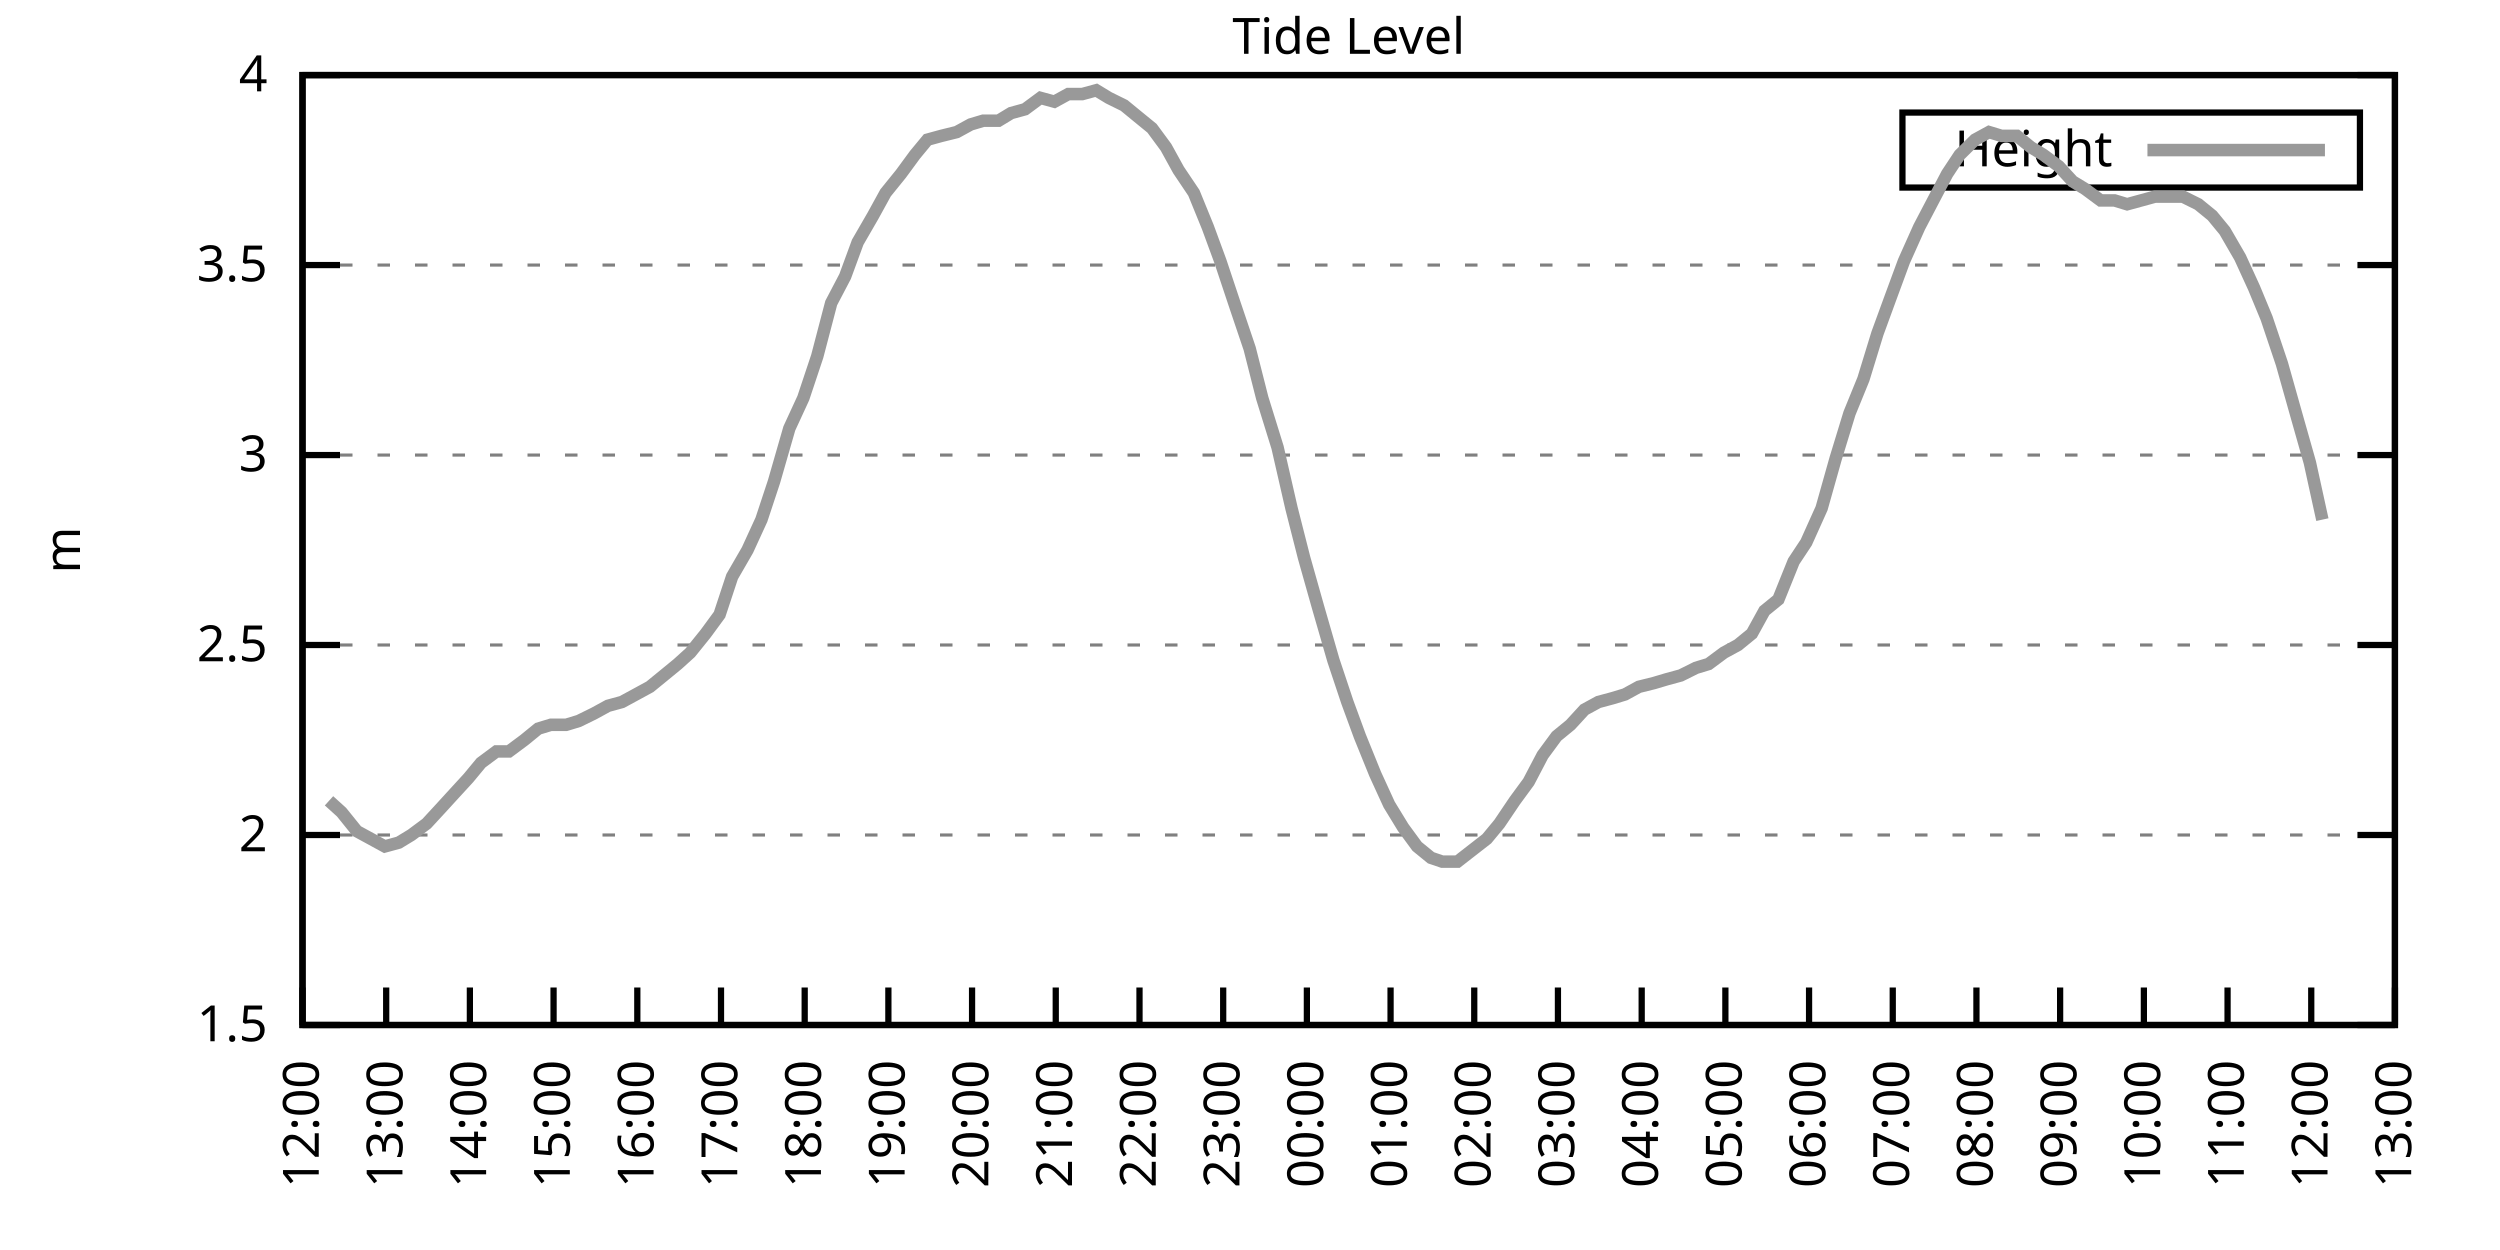
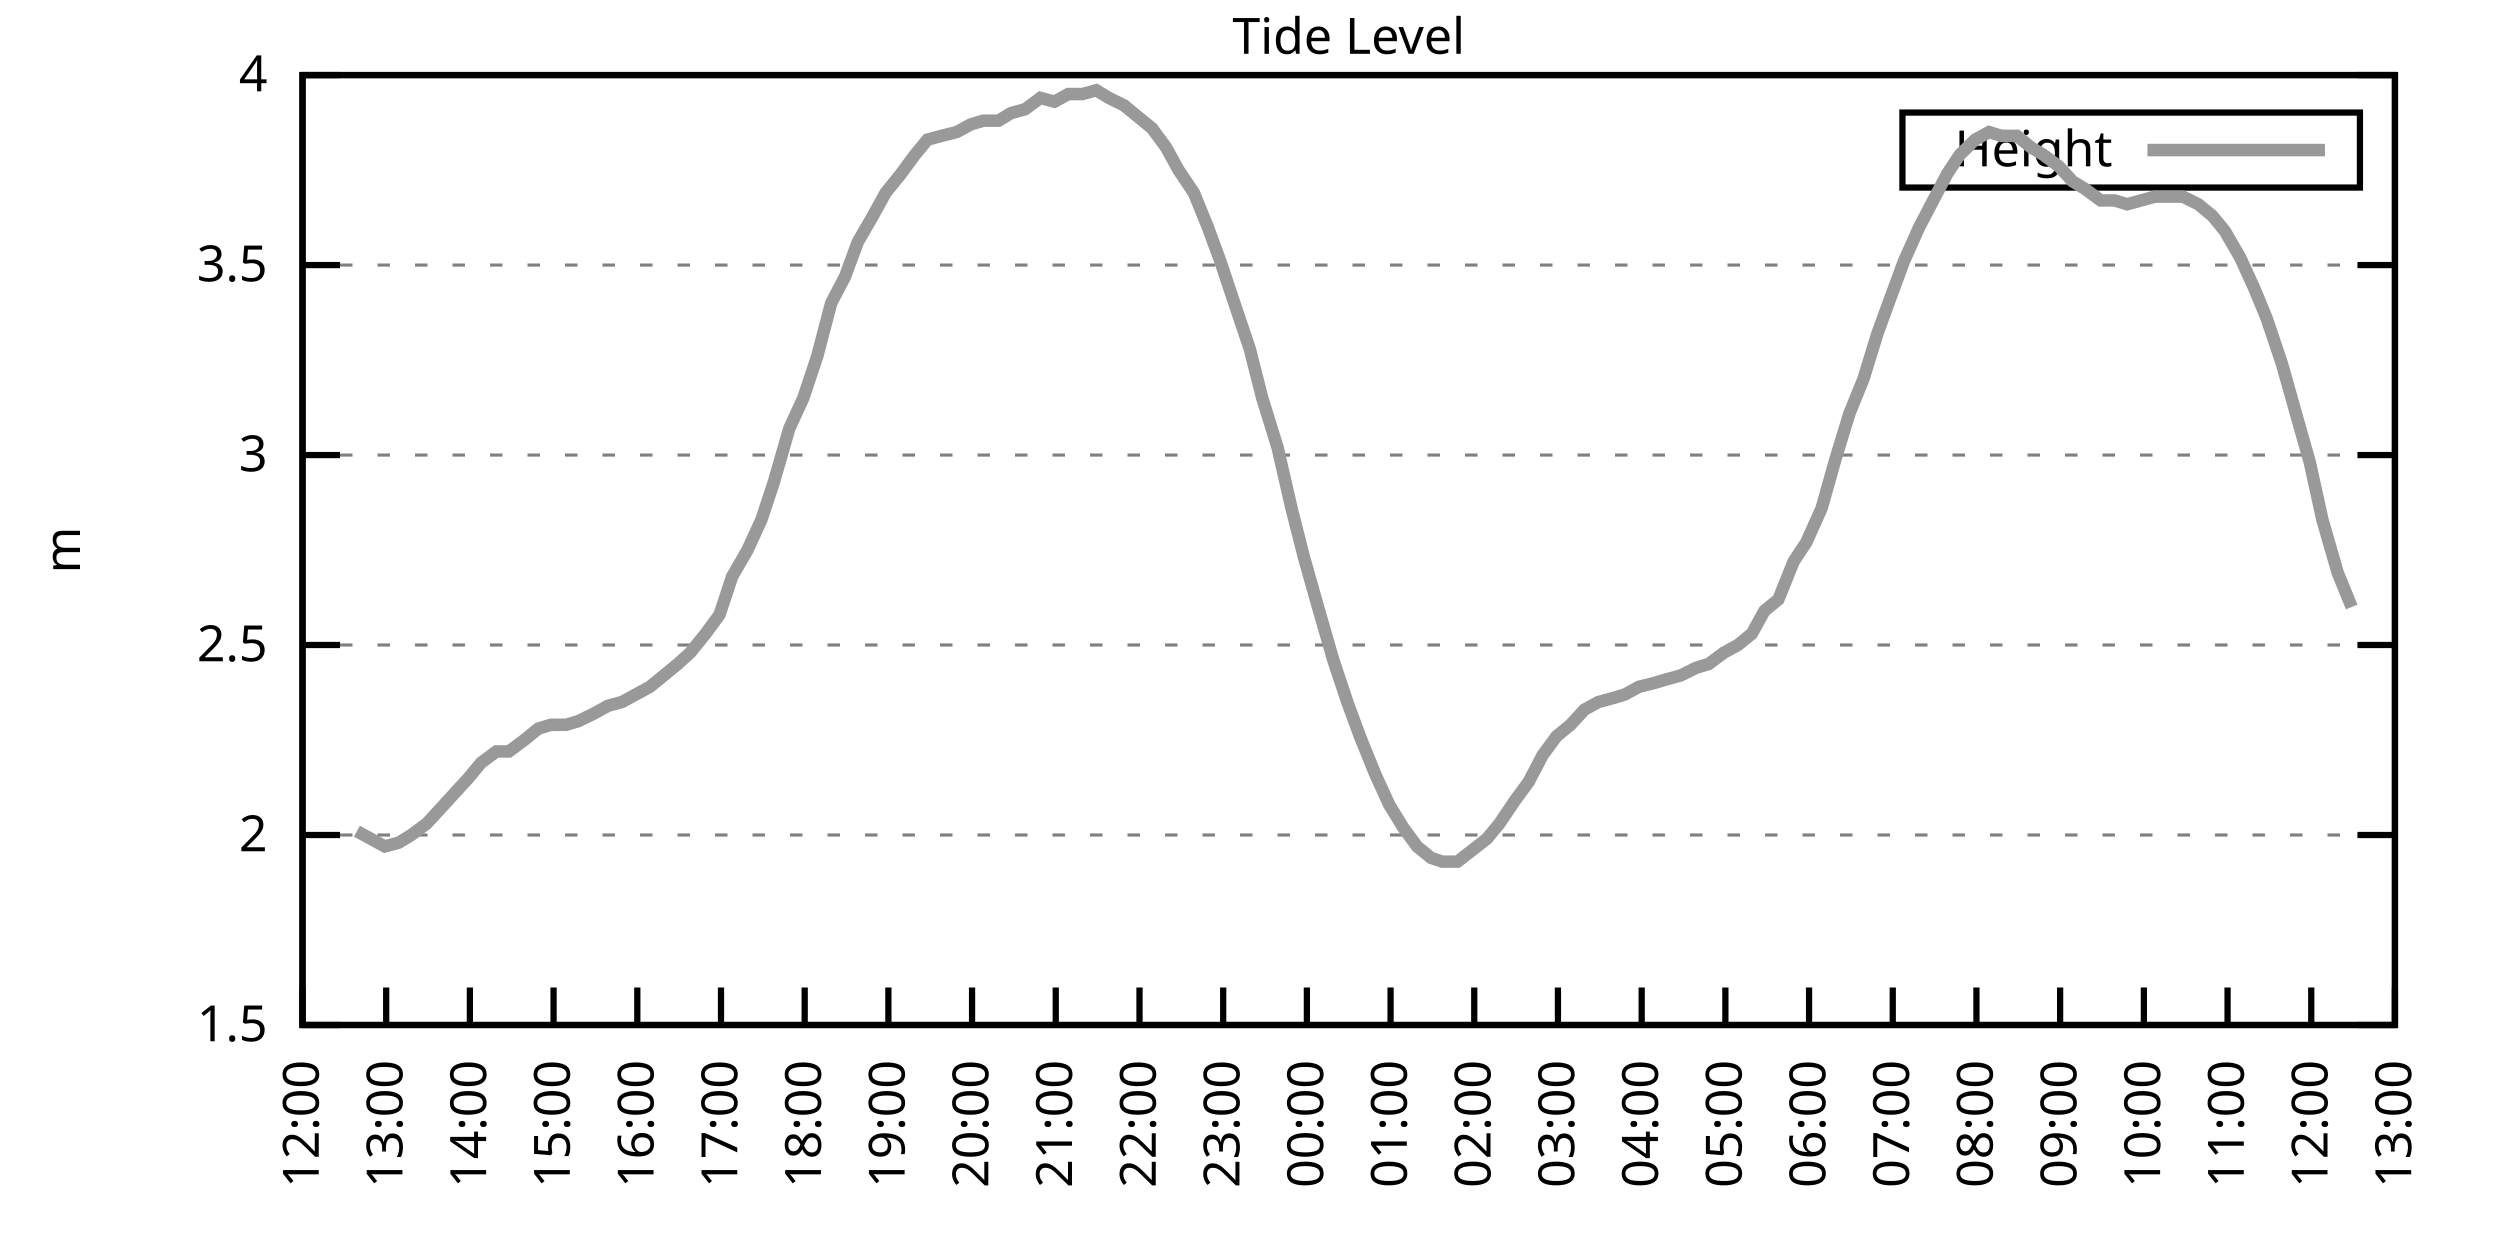
<svg xmlns="http://www.w3.org/2000/svg" xmlns:xlink="http://www.w3.org/1999/xlink" width="400" height="200" viewBox="0 0 400 200">
  <g id="gnuplot_canvas">
    <rect x="0" y="0" width="400" height="200" fill="none" />
    <defs>
      <circle id="gpDot" r="0.5" stroke-width="0.5" stroke="currentColor" />
      <path id="gpPt0" stroke-width="0.333" stroke="currentColor" d="M-1,0 h2 M0,-1 v2" />
      <path id="gpPt1" stroke-width="0.333" stroke="currentColor" d="M-1,-1 L1,1 M1,-1 L-1,1" />
      <path id="gpPt2" stroke-width="0.333" stroke="currentColor" d="M-1,0 L1,0 M0,-1 L0,1 M-1,-1 L1,1 M-1,1 L1,-1" />
      <rect id="gpPt3" stroke-width="0.333" stroke="currentColor" x="-1" y="-1" width="2" height="2" />
      <rect id="gpPt4" stroke-width="0.333" stroke="currentColor" fill="currentColor" x="-1" y="-1" width="2" height="2" />
      <circle id="gpPt5" stroke-width="0.333" stroke="currentColor" cx="0" cy="0" r="1" />
      <use xlink:href="#gpPt5" id="gpPt6" fill="currentColor" stroke="none" />
      <path id="gpPt7" stroke-width="0.333" stroke="currentColor" d="M0,-1.33 L-1.33,0.67 L1.33,0.67 z" />
      <use xlink:href="#gpPt7" id="gpPt8" fill="currentColor" stroke="none" />
      <use xlink:href="#gpPt7" id="gpPt9" stroke="currentColor" transform="rotate(180)" />
      <use xlink:href="#gpPt9" id="gpPt10" fill="currentColor" stroke="none" />
      <use xlink:href="#gpPt3" id="gpPt11" stroke="currentColor" transform="rotate(45)" />
      <use xlink:href="#gpPt11" id="gpPt12" fill="currentColor" stroke="none" />
      <path id="gpPt13" stroke-width="0.333" stroke="currentColor" d="M0,1.330 L1.265,0.411 L0.782,-1.067 L-0.782,-1.076 L-1.265,0.411 z" />
      <use xlink:href="#gpPt13" id="gpPt14" fill="currentColor" stroke="none" />
      <filter id="textbox" filterUnits="objectBoundingBox" x="0" y="0" height="1" width="1">
        <feFlood flood-color="white" flood-opacity="1" result="bgnd" />
        <feComposite in="SourceGraphic" in2="bgnd" operator="atop" />
      </filter>
      <filter id="greybox" filterUnits="objectBoundingBox" x="0" y="0" height="1" width="1">
        <feFlood flood-color="lightgrey" flood-opacity="1" result="grey" />
        <feComposite in="SourceGraphic" in2="grey" operator="atop" />
      </filter>
    </defs>
    <g fill="none" color="white" stroke="currentColor" stroke-width="1.00" stroke-linecap="butt" stroke-linejoin="miter">
</g>
    <g fill="none" color="black" stroke="currentColor" stroke-width="1.00" stroke-linecap="butt" stroke-linejoin="miter">
      <g stroke="none" shape-rendering="crispEdges">
        <polygon fill="rgb(255, 255, 255)" points="48.40,164.00 383.18,164.00 383.18,12.02 48.40,12.02 " />
      </g>
    </g>
    <g fill="none" color="black" stroke="currentColor" stroke-width="1.00" stroke-linecap="butt" stroke-linejoin="miter">
</g>
    <g fill="none" color="black" stroke="black" stroke-width="0.50" stroke-linecap="butt" stroke-linejoin="miter">
</g>
    <g fill="none" color="gray" stroke="currentColor" stroke-width="0.50" stroke-linecap="butt" stroke-linejoin="miter">
      <path stroke="gray" stroke-dasharray="2,4" class="gridline" d="M48.40,164.00 L383.19,164.00  " />
    </g>
    <g fill="none" color="gray" stroke="gray" stroke-width="1.00" stroke-linecap="butt" stroke-linejoin="miter">
</g>
    <g fill="none" color="black" stroke="currentColor" stroke-width="1.00" stroke-linecap="butt" stroke-linejoin="miter">
      <path stroke="black" d="M48.40,164.00 L54.40,164.00 M383.19,164.00 L377.19,164.00  " />
      <g transform="translate(42.80,166.60)" stroke="none" fill="black" font-family="Sans" font-size="8.00" text-anchor="end">
        <text>
          <tspan font-family="Sans"> 1.5</tspan>
        </text>
      </g>
    </g>
    <g fill="none" color="black" stroke="currentColor" stroke-width="1.00" stroke-linecap="butt" stroke-linejoin="miter">
</g>
    <g fill="none" color="black" stroke="black" stroke-width="0.50" stroke-linecap="butt" stroke-linejoin="miter">
</g>
    <g fill="none" color="gray" stroke="currentColor" stroke-width="0.50" stroke-linecap="butt" stroke-linejoin="miter">
      <path stroke="gray" stroke-dasharray="2,4" class="gridline" d="M48.40,133.60 L383.19,133.60  " />
    </g>
    <g fill="none" color="gray" stroke="gray" stroke-width="1.00" stroke-linecap="butt" stroke-linejoin="miter">
</g>
    <g fill="none" color="black" stroke="currentColor" stroke-width="1.00" stroke-linecap="butt" stroke-linejoin="miter">
      <path stroke="black" d="M48.40,133.60 L54.40,133.60 M383.19,133.60 L377.19,133.60  " />
      <g transform="translate(42.80,136.20)" stroke="none" fill="black" font-family="Sans" font-size="8.00" text-anchor="end">
        <text>
          <tspan font-family="Sans"> 2</tspan>
        </text>
      </g>
    </g>
    <g fill="none" color="black" stroke="currentColor" stroke-width="1.00" stroke-linecap="butt" stroke-linejoin="miter">
</g>
    <g fill="none" color="black" stroke="black" stroke-width="0.50" stroke-linecap="butt" stroke-linejoin="miter">
</g>
    <g fill="none" color="gray" stroke="currentColor" stroke-width="0.50" stroke-linecap="butt" stroke-linejoin="miter">
      <path stroke="gray" stroke-dasharray="2,4" class="gridline" d="M48.40,103.20 L383.19,103.20  " />
    </g>
    <g fill="none" color="gray" stroke="gray" stroke-width="1.00" stroke-linecap="butt" stroke-linejoin="miter">
</g>
    <g fill="none" color="black" stroke="currentColor" stroke-width="1.00" stroke-linecap="butt" stroke-linejoin="miter">
      <path stroke="black" d="M48.40,103.20 L54.40,103.20 M383.19,103.20 L377.19,103.20  " />
      <g transform="translate(42.80,105.80)" stroke="none" fill="black" font-family="Sans" font-size="8.00" text-anchor="end">
        <text>
          <tspan font-family="Sans"> 2.5</tspan>
        </text>
      </g>
    </g>
    <g fill="none" color="black" stroke="currentColor" stroke-width="1.00" stroke-linecap="butt" stroke-linejoin="miter">
</g>
    <g fill="none" color="black" stroke="black" stroke-width="0.50" stroke-linecap="butt" stroke-linejoin="miter">
</g>
    <g fill="none" color="gray" stroke="currentColor" stroke-width="0.50" stroke-linecap="butt" stroke-linejoin="miter">
      <path stroke="gray" stroke-dasharray="2,4" class="gridline" d="M48.40,72.81 L383.19,72.81  " />
    </g>
    <g fill="none" color="gray" stroke="gray" stroke-width="1.00" stroke-linecap="butt" stroke-linejoin="miter">
</g>
    <g fill="none" color="black" stroke="currentColor" stroke-width="1.00" stroke-linecap="butt" stroke-linejoin="miter">
      <path stroke="black" d="M48.40,72.81 L54.40,72.81 M383.19,72.81 L377.19,72.81  " />
      <g transform="translate(42.80,75.41)" stroke="none" fill="black" font-family="Sans" font-size="8.00" text-anchor="end">
        <text>
          <tspan font-family="Sans"> 3</tspan>
        </text>
      </g>
    </g>
    <g fill="none" color="black" stroke="currentColor" stroke-width="1.00" stroke-linecap="butt" stroke-linejoin="miter">
</g>
    <g fill="none" color="black" stroke="black" stroke-width="0.50" stroke-linecap="butt" stroke-linejoin="miter">
</g>
    <g fill="none" color="gray" stroke="currentColor" stroke-width="0.50" stroke-linecap="butt" stroke-linejoin="miter">
      <path stroke="gray" stroke-dasharray="2,4" class="gridline" d="M48.40,42.41 L383.19,42.41  " />
    </g>
    <g fill="none" color="gray" stroke="gray" stroke-width="1.00" stroke-linecap="butt" stroke-linejoin="miter">
</g>
    <g fill="none" color="black" stroke="currentColor" stroke-width="1.00" stroke-linecap="butt" stroke-linejoin="miter">
      <path stroke="black" d="M48.40,42.41 L54.40,42.41 M383.19,42.41 L377.19,42.41  " />
      <g transform="translate(42.80,45.01)" stroke="none" fill="black" font-family="Sans" font-size="8.00" text-anchor="end">
        <text>
          <tspan font-family="Sans"> 3.5</tspan>
        </text>
      </g>
    </g>
    <g fill="none" color="black" stroke="currentColor" stroke-width="1.00" stroke-linecap="butt" stroke-linejoin="miter">
</g>
    <g fill="none" color="black" stroke="black" stroke-width="0.50" stroke-linecap="butt" stroke-linejoin="miter">
</g>
    <g fill="none" color="gray" stroke="currentColor" stroke-width="0.50" stroke-linecap="butt" stroke-linejoin="miter">
      <path stroke="gray" stroke-dasharray="2,4" class="gridline" d="M48.40,12.01 L383.19,12.01  " />
    </g>
    <g fill="none" color="gray" stroke="gray" stroke-width="1.00" stroke-linecap="butt" stroke-linejoin="miter">
</g>
    <g fill="none" color="black" stroke="currentColor" stroke-width="1.00" stroke-linecap="butt" stroke-linejoin="miter">
      <path stroke="black" d="M48.40,12.01 L54.40,12.01 M383.19,12.01 L377.19,12.01  " />
      <g transform="translate(42.80,14.61)" stroke="none" fill="black" font-family="Sans" font-size="8.00" text-anchor="end">
        <text>
          <tspan font-family="Sans"> 4</tspan>
        </text>
      </g>
    </g>
    <g fill="none" color="black" stroke="currentColor" stroke-width="1.00" stroke-linecap="butt" stroke-linejoin="miter">
      <path stroke="black" d="M48.40,164.00 L48.40,158.00  " />
      <g transform="translate(51.00,169.60) rotate(270.00)" stroke="none" fill="black" font-family="Sans" font-size="8.00" text-anchor="end">
        <text>
          <tspan font-family="Sans">12:00</tspan>
        </text>
      </g>
    </g>
    <g fill="none" color="black" stroke="currentColor" stroke-width="1.00" stroke-linecap="butt" stroke-linejoin="miter">
      <path stroke="black" d="M61.79,164.00 L61.79,158.00  " />
      <g transform="translate(64.39,169.60) rotate(270.00)" stroke="none" fill="black" font-family="Sans" font-size="8.00" text-anchor="end">
        <text>
          <tspan font-family="Sans">13:00</tspan>
        </text>
      </g>
    </g>
    <g fill="none" color="black" stroke="currentColor" stroke-width="1.00" stroke-linecap="butt" stroke-linejoin="miter">
      <path stroke="black" d="M75.18,164.00 L75.18,158.00  " />
      <g transform="translate(77.78,169.60) rotate(270.00)" stroke="none" fill="black" font-family="Sans" font-size="8.00" text-anchor="end">
        <text>
          <tspan font-family="Sans">14:00</tspan>
        </text>
      </g>
    </g>
    <g fill="none" color="black" stroke="currentColor" stroke-width="1.00" stroke-linecap="butt" stroke-linejoin="miter">
      <path stroke="black" d="M88.57,164.00 L88.57,158.00  " />
      <g transform="translate(91.17,169.60) rotate(270.00)" stroke="none" fill="black" font-family="Sans" font-size="8.00" text-anchor="end">
        <text>
          <tspan font-family="Sans">15:00</tspan>
        </text>
      </g>
    </g>
    <g fill="none" color="black" stroke="currentColor" stroke-width="1.00" stroke-linecap="butt" stroke-linejoin="miter">
      <path stroke="black" d="M101.97,164.00 L101.97,158.00  " />
      <g transform="translate(104.57,169.60) rotate(270.00)" stroke="none" fill="black" font-family="Sans" font-size="8.00" text-anchor="end">
        <text>
          <tspan font-family="Sans">16:00</tspan>
        </text>
      </g>
    </g>
    <g fill="none" color="black" stroke="currentColor" stroke-width="1.00" stroke-linecap="butt" stroke-linejoin="miter">
      <path stroke="black" d="M115.36,164.00 L115.36,158.00  " />
      <g transform="translate(117.96,169.60) rotate(270.00)" stroke="none" fill="black" font-family="Sans" font-size="8.00" text-anchor="end">
        <text>
          <tspan font-family="Sans">17:00</tspan>
        </text>
      </g>
    </g>
    <g fill="none" color="black" stroke="currentColor" stroke-width="1.00" stroke-linecap="butt" stroke-linejoin="miter">
      <path stroke="black" d="M128.75,164.00 L128.75,158.00  " />
      <g transform="translate(131.35,169.60) rotate(270.00)" stroke="none" fill="black" font-family="Sans" font-size="8.00" text-anchor="end">
        <text>
          <tspan font-family="Sans">18:00</tspan>
        </text>
      </g>
    </g>
    <g fill="none" color="black" stroke="currentColor" stroke-width="1.00" stroke-linecap="butt" stroke-linejoin="miter">
      <path stroke="black" d="M142.14,164.00 L142.14,158.00  " />
      <g transform="translate(144.74,169.60) rotate(270.00)" stroke="none" fill="black" font-family="Sans" font-size="8.00" text-anchor="end">
        <text>
          <tspan font-family="Sans">19:00</tspan>
        </text>
      </g>
    </g>
    <g fill="none" color="black" stroke="currentColor" stroke-width="1.00" stroke-linecap="butt" stroke-linejoin="miter">
      <path stroke="black" d="M155.53,164.00 L155.53,158.00  " />
      <g transform="translate(158.13,169.60) rotate(270.00)" stroke="none" fill="black" font-family="Sans" font-size="8.00" text-anchor="end">
        <text>
          <tspan font-family="Sans">20:00</tspan>
        </text>
      </g>
    </g>
    <g fill="none" color="black" stroke="currentColor" stroke-width="1.00" stroke-linecap="butt" stroke-linejoin="miter">
      <path stroke="black" d="M168.92,164.00 L168.92,158.00  " />
      <g transform="translate(171.52,169.60) rotate(270.00)" stroke="none" fill="black" font-family="Sans" font-size="8.00" text-anchor="end">
        <text>
          <tspan font-family="Sans">21:00</tspan>
        </text>
      </g>
    </g>
    <g fill="none" color="black" stroke="currentColor" stroke-width="1.00" stroke-linecap="butt" stroke-linejoin="miter">
      <path stroke="black" d="M182.32,164.00 L182.32,158.00  " />
      <g transform="translate(184.92,169.60) rotate(270.00)" stroke="none" fill="black" font-family="Sans" font-size="8.00" text-anchor="end">
        <text>
          <tspan font-family="Sans">22:00</tspan>
        </text>
      </g>
    </g>
    <g fill="none" color="black" stroke="currentColor" stroke-width="1.00" stroke-linecap="butt" stroke-linejoin="miter">
      <path stroke="black" d="M195.71,164.00 L195.71,158.00  " />
      <g transform="translate(198.31,169.60) rotate(270.00)" stroke="none" fill="black" font-family="Sans" font-size="8.00" text-anchor="end">
        <text>
          <tspan font-family="Sans">23:00</tspan>
        </text>
      </g>
    </g>
    <g fill="none" color="black" stroke="currentColor" stroke-width="1.00" stroke-linecap="butt" stroke-linejoin="miter">
      <path stroke="black" d="M209.10,164.00 L209.10,158.00  " />
      <g transform="translate(211.70,169.60) rotate(270.00)" stroke="none" fill="black" font-family="Sans" font-size="8.00" text-anchor="end">
        <text>
          <tspan font-family="Sans">00:00</tspan>
        </text>
      </g>
    </g>
    <g fill="none" color="black" stroke="currentColor" stroke-width="1.00" stroke-linecap="butt" stroke-linejoin="miter">
      <path stroke="black" d="M222.49,164.00 L222.49,158.00  " />
      <g transform="translate(225.09,169.60) rotate(270.00)" stroke="none" fill="black" font-family="Sans" font-size="8.00" text-anchor="end">
        <text>
          <tspan font-family="Sans">01:00</tspan>
        </text>
      </g>
    </g>
    <g fill="none" color="black" stroke="currentColor" stroke-width="1.00" stroke-linecap="butt" stroke-linejoin="miter">
      <path stroke="black" d="M235.88,164.00 L235.88,158.00  " />
      <g transform="translate(238.48,169.60) rotate(270.00)" stroke="none" fill="black" font-family="Sans" font-size="8.00" text-anchor="end">
        <text>
          <tspan font-family="Sans">02:00</tspan>
        </text>
      </g>
    </g>
    <g fill="none" color="black" stroke="currentColor" stroke-width="1.00" stroke-linecap="butt" stroke-linejoin="miter">
      <path stroke="black" d="M249.27,164.00 L249.27,158.00  " />
      <g transform="translate(251.87,169.60) rotate(270.00)" stroke="none" fill="black" font-family="Sans" font-size="8.00" text-anchor="end">
        <text>
          <tspan font-family="Sans">03:00</tspan>
        </text>
      </g>
    </g>
    <g fill="none" color="black" stroke="currentColor" stroke-width="1.00" stroke-linecap="butt" stroke-linejoin="miter">
      <path stroke="black" d="M262.67,164.00 L262.67,158.00  " />
      <g transform="translate(265.27,169.60) rotate(270.00)" stroke="none" fill="black" font-family="Sans" font-size="8.00" text-anchor="end">
        <text>
          <tspan font-family="Sans">04:00</tspan>
        </text>
      </g>
    </g>
    <g fill="none" color="black" stroke="currentColor" stroke-width="1.00" stroke-linecap="butt" stroke-linejoin="miter">
      <path stroke="black" d="M276.06,164.00 L276.06,158.00  " />
      <g transform="translate(278.66,169.60) rotate(270.00)" stroke="none" fill="black" font-family="Sans" font-size="8.00" text-anchor="end">
        <text>
          <tspan font-family="Sans">05:00</tspan>
        </text>
      </g>
    </g>
    <g fill="none" color="black" stroke="currentColor" stroke-width="1.00" stroke-linecap="butt" stroke-linejoin="miter">
      <path stroke="black" d="M289.45,164.00 L289.45,158.00  " />
      <g transform="translate(292.05,169.60) rotate(270.00)" stroke="none" fill="black" font-family="Sans" font-size="8.00" text-anchor="end">
        <text>
          <tspan font-family="Sans">06:00</tspan>
        </text>
      </g>
    </g>
    <g fill="none" color="black" stroke="currentColor" stroke-width="1.00" stroke-linecap="butt" stroke-linejoin="miter">
      <path stroke="black" d="M302.84,164.00 L302.84,158.00  " />
      <g transform="translate(305.44,169.60) rotate(270.00)" stroke="none" fill="black" font-family="Sans" font-size="8.00" text-anchor="end">
        <text>
          <tspan font-family="Sans">07:00</tspan>
        </text>
      </g>
    </g>
    <g fill="none" color="black" stroke="currentColor" stroke-width="1.00" stroke-linecap="butt" stroke-linejoin="miter">
      <path stroke="black" d="M316.23,164.00 L316.23,158.00  " />
      <g transform="translate(318.83,169.60) rotate(270.00)" stroke="none" fill="black" font-family="Sans" font-size="8.00" text-anchor="end">
        <text>
          <tspan font-family="Sans">08:00</tspan>
        </text>
      </g>
    </g>
    <g fill="none" color="black" stroke="currentColor" stroke-width="1.00" stroke-linecap="butt" stroke-linejoin="miter">
      <path stroke="black" d="M329.62,164.00 L329.62,158.00  " />
      <g transform="translate(332.22,169.60) rotate(270.00)" stroke="none" fill="black" font-family="Sans" font-size="8.00" text-anchor="end">
        <text>
          <tspan font-family="Sans">09:00</tspan>
        </text>
      </g>
    </g>
    <g fill="none" color="black" stroke="currentColor" stroke-width="1.00" stroke-linecap="butt" stroke-linejoin="miter">
      <path stroke="black" d="M343.02,164.00 L343.02,158.00  " />
      <g transform="translate(345.62,169.60) rotate(270.00)" stroke="none" fill="black" font-family="Sans" font-size="8.00" text-anchor="end">
        <text>
          <tspan font-family="Sans">10:00</tspan>
        </text>
      </g>
    </g>
    <g fill="none" color="black" stroke="currentColor" stroke-width="1.00" stroke-linecap="butt" stroke-linejoin="miter">
      <path stroke="black" d="M356.41,164.00 L356.41,158.00  " />
      <g transform="translate(359.01,169.60) rotate(270.00)" stroke="none" fill="black" font-family="Sans" font-size="8.00" text-anchor="end">
        <text>
          <tspan font-family="Sans">11:00</tspan>
        </text>
      </g>
    </g>
    <g fill="none" color="black" stroke="currentColor" stroke-width="1.00" stroke-linecap="butt" stroke-linejoin="miter">
      <path stroke="black" d="M369.80,164.00 L369.80,158.00  " />
      <g transform="translate(372.40,169.60) rotate(270.00)" stroke="none" fill="black" font-family="Sans" font-size="8.00" text-anchor="end">
        <text>
          <tspan font-family="Sans">12:00</tspan>
        </text>
      </g>
    </g>
    <g fill="none" color="black" stroke="currentColor" stroke-width="1.00" stroke-linecap="butt" stroke-linejoin="miter">
      <path stroke="black" d="M383.19,164.00 L383.19,158.00  " />
      <g transform="translate(385.79,169.60) rotate(270.00)" stroke="none" fill="black" font-family="Sans" font-size="8.00" text-anchor="end">
        <text>
          <tspan font-family="Sans">13:00</tspan>
        </text>
      </g>
    </g>
    <g fill="none" color="black" stroke="currentColor" stroke-width="1.00" stroke-linecap="butt" stroke-linejoin="miter">
</g>
    <g fill="none" color="black" stroke="currentColor" stroke-width="1.00" stroke-linecap="butt" stroke-linejoin="miter">
      <path stroke="black" d="M48.40,12.01 L48.40,164.00 L383.19,164.00 L383.19,12.01 L48.40,12.01 Z  " />
    </g>
    <g fill="none" color="black" stroke="currentColor" stroke-width="1.00" stroke-linecap="butt" stroke-linejoin="miter">
</g>
    <g fill="none" color="black" stroke="currentColor" stroke-width="1.00" stroke-linecap="butt" stroke-linejoin="miter">
      <path stroke="black" d="M304.39,30.01 L304.39,18.01 L377.59,18.01 L377.59,30.01 L304.39,30.01 Z  " />
    </g>
    <g id="Tide_level_plot_1">
      <g fill="none" color="white" stroke="black" stroke-width="2.00" stroke-linecap="butt" stroke-linejoin="miter">
</g>
      <g fill="none" color="black" stroke="currentColor" stroke-width="2.00" stroke-linecap="butt" stroke-linejoin="miter">
        <g transform="translate(337.99,26.61)" stroke="none" fill="black" font-family="Sans" font-size="8.00" text-anchor="end">
          <text>
            <tspan font-family="Sans">Height</tspan>
          </text>
        </g>
      </g>
      <g fill="none" color="black" stroke="currentColor" stroke-width="2.00" stroke-linecap="butt" stroke-linejoin="miter">
-         <path stroke="rgb(153, 153, 153)" d="M343.59,24.01 L371.99,24.01 M52.64,128.13 L54.65,129.95 L57.10,132.99 L59.34,134.21 L61.57,135.43 L63.80,134.82   L65.81,133.60 L68.26,131.78 L70.50,129.35 L72.73,126.91 L74.96,124.48 L76.97,122.05 L79.42,120.23 L81.43,120.23   L83.89,118.40 L86.12,116.58 L88.13,115.97 L90.58,115.97 L92.59,115.36 L95.05,114.15 L97.28,112.93 L99.51,112.32   L101.74,111.11 L103.98,109.89 L106.21,108.07 L108.44,106.24 L110.45,104.42 L112.90,101.38 L115.13,98.34 L117.14,92.26   L119.60,88.00 L121.83,83.14 L123.84,77.06 L126.29,68.55 L128.53,63.69 L130.76,57.00 L132.99,48.49 L135.22,44.23   L137.23,38.76 L139.69,34.50 L141.69,30.86 L144.15,27.82 L146.38,24.78 L148.39,22.35 L150.62,21.74 L153.08,21.13   L155.31,19.91 L157.32,19.31 L159.77,19.31 L161.78,18.09 L164.01,17.48 L166.47,15.66 L168.70,16.27 L170.93,15.05   L173.17,15.05 L175.40,14.44 L177.41,15.66 L179.86,16.87 L182.09,18.70 L184.32,20.52 L186.56,23.56 L188.57,27.21   L191.02,30.86 L193.25,36.33 L195.26,41.80 L197.49,48.49 L199.95,55.78 L201.96,63.69 L204.41,71.59 L206.64,81.32   L208.65,89.22 L210.88,97.12 L213.34,105.64 L215.57,112.32 L217.58,117.80 L220.04,123.87 L222.27,128.74 L224.50,132.39   L226.73,135.43 L228.96,137.25 L230.75,137.86 L233.20,137.86 L237.89,134.21 L239.90,131.78 L242.36,128.13 L244.59,125.09   L246.82,120.83 L249.05,117.80 L251.28,115.97 L253.51,113.54 L255.75,112.32 L257.98,111.72 L259.99,111.11 L262.22,109.89   L264.67,109.28 L266.68,108.68 L268.92,108.07 L271.37,106.85 L273.38,106.24 L275.83,104.42 L278.07,103.20 L280.30,101.38   L282.31,97.73 L284.54,95.91 L286.99,89.83 L289.00,86.79 L291.46,81.32 L293.69,73.41 L295.92,66.12 L298.15,60.65   L300.39,53.35 L302.39,47.88 L304.63,41.80 L307.08,36.33 L309.31,32.07 L311.54,27.82 L313.55,24.78 L316.01,22.35   L318.24,21.13 L320.25,21.74 L322.70,21.74 L324.94,23.56 L326.95,24.78 L329.40,26.60 L331.63,29.03 L333.64,30.25   L336.10,32.07 L338.33,32.07 L340.34,32.68 L342.57,32.07 L344.80,31.46 L347.03,31.46 L349.26,31.46 L351.72,32.68   L353.95,34.50 L355.96,36.94 L358.42,41.19 L360.65,46.06 L362.66,50.92 L365.11,58.21 L367.34,66.12 L369.58,74.02   L371.58,83.14  " />
+         <path stroke="rgb(153, 153, 153)" d="M343.59,24.01 L371.99,24.01 M57.10,132.99 L59.34,134.21 L61.57,135.43 L63.80,134.82 L65.81,133.60 L68.26,131.78   L70.50,129.35 L72.73,126.91 L74.96,124.48 L76.97,122.05 L79.42,120.23 L81.43,120.23 L83.89,118.40 L86.12,116.58   L88.13,115.97 L90.58,115.97 L92.59,115.36 L95.05,114.15 L97.28,112.93 L99.51,112.32 L101.74,111.11 L103.98,109.89   L106.21,108.07 L108.44,106.24 L110.45,104.42 L112.90,101.38 L115.13,98.34 L117.14,92.26 L119.60,88.00 L121.83,83.14   L123.84,77.06 L126.29,68.55 L128.53,63.69 L130.76,57.00 L132.99,48.49 L135.22,44.23 L137.23,38.76 L139.69,34.50   L141.69,30.86 L144.15,27.82 L146.38,24.78 L148.39,22.35 L150.62,21.74 L153.08,21.13 L155.31,19.91 L157.32,19.31   L159.77,19.31 L161.78,18.09 L164.01,17.48 L166.47,15.66 L168.70,16.27 L170.93,15.05 L173.17,15.05 L175.40,14.44   L177.41,15.66 L179.86,16.87 L182.09,18.70 L184.32,20.52 L186.56,23.56 L188.57,27.21 L191.02,30.86 L193.25,36.33   L195.26,41.80 L197.49,48.49 L199.95,55.78 L201.96,63.69 L204.41,71.59 L206.64,81.32 L208.65,89.22 L210.88,97.12   L213.34,105.64 L215.57,112.32 L217.58,117.80 L220.04,123.87 L222.27,128.74 L224.50,132.39 L226.73,135.43 L228.96,137.25   L230.75,137.86 L233.20,137.86 L237.89,134.21 L239.90,131.78 L242.36,128.13 L244.59,125.09 L246.82,120.83 L249.05,117.80   L251.28,115.97 L253.51,113.54 L255.75,112.32 L257.98,111.72 L259.99,111.11 L262.22,109.89 L264.67,109.28 L266.68,108.68   L268.92,108.07 L271.37,106.85 L273.38,106.24 L275.83,104.42 L278.07,103.20 L280.30,101.38 L282.31,97.73 L284.54,95.91   L286.99,89.83 L289.00,86.79 L291.46,81.32 L293.69,73.41 L295.92,66.12 L298.15,60.65 L300.39,53.35 L302.39,47.88   L304.63,41.80 L307.08,36.33 L309.31,32.07 L311.54,27.82 L313.55,24.78 L316.01,22.35 L318.24,21.13 L320.25,21.74   L322.70,21.74 L324.94,23.56 L326.95,24.78 L329.40,26.60 L331.63,29.03 L333.64,30.25 L336.10,32.07 L338.33,32.07   L340.34,32.68 L342.57,32.07 L344.80,31.46 L347.03,31.46 L349.26,31.46 L351.72,32.68 L353.95,34.50 L355.96,36.94   L358.42,41.19 L360.65,46.06 L362.66,50.92 L365.11,58.21 L367.34,66.12 L369.58,74.02 L371.58,83.14 L374.04,91.65   L376.27,97.12  " />
      </g>
    </g>
    <g fill="none" color="black" stroke="currentColor" stroke-width="2.00" stroke-linecap="butt" stroke-linejoin="miter">
</g>
    <g fill="none" color="black" stroke="black" stroke-width="1.00" stroke-linecap="butt" stroke-linejoin="miter">
</g>
    <g fill="none" color="black" stroke="currentColor" stroke-width="1.00" stroke-linecap="butt" stroke-linejoin="miter">
      <path stroke="black" d="M48.40,12.01 L48.40,164.00 L383.19,164.00 L383.19,12.01 L48.40,12.01 Z  " />
      <g transform="translate(12.80,88.01) rotate(270.00)" stroke="none" fill="black" font-family="Sans" font-size="8.00" text-anchor="middle">
        <text>
          <tspan font-family="Sans">m</tspan>
        </text>
      </g>
    </g>
    <g fill="none" color="black" stroke="currentColor" stroke-width="1.00" stroke-linecap="butt" stroke-linejoin="miter">
</g>
    <g fill="none" color="black" stroke="currentColor" stroke-width="1.00" stroke-linecap="butt" stroke-linejoin="miter">
      <g transform="translate(215.79,8.61)" stroke="none" fill="black" font-family="Sans" font-size="8.00" text-anchor="middle">
        <text>
          <tspan font-family="Sans">Tide Level</tspan>
        </text>
      </g>
    </g>
    <g fill="none" color="black" stroke="currentColor" stroke-width="1.00" stroke-linecap="butt" stroke-linejoin="miter">
</g>
  </g>
</svg>
